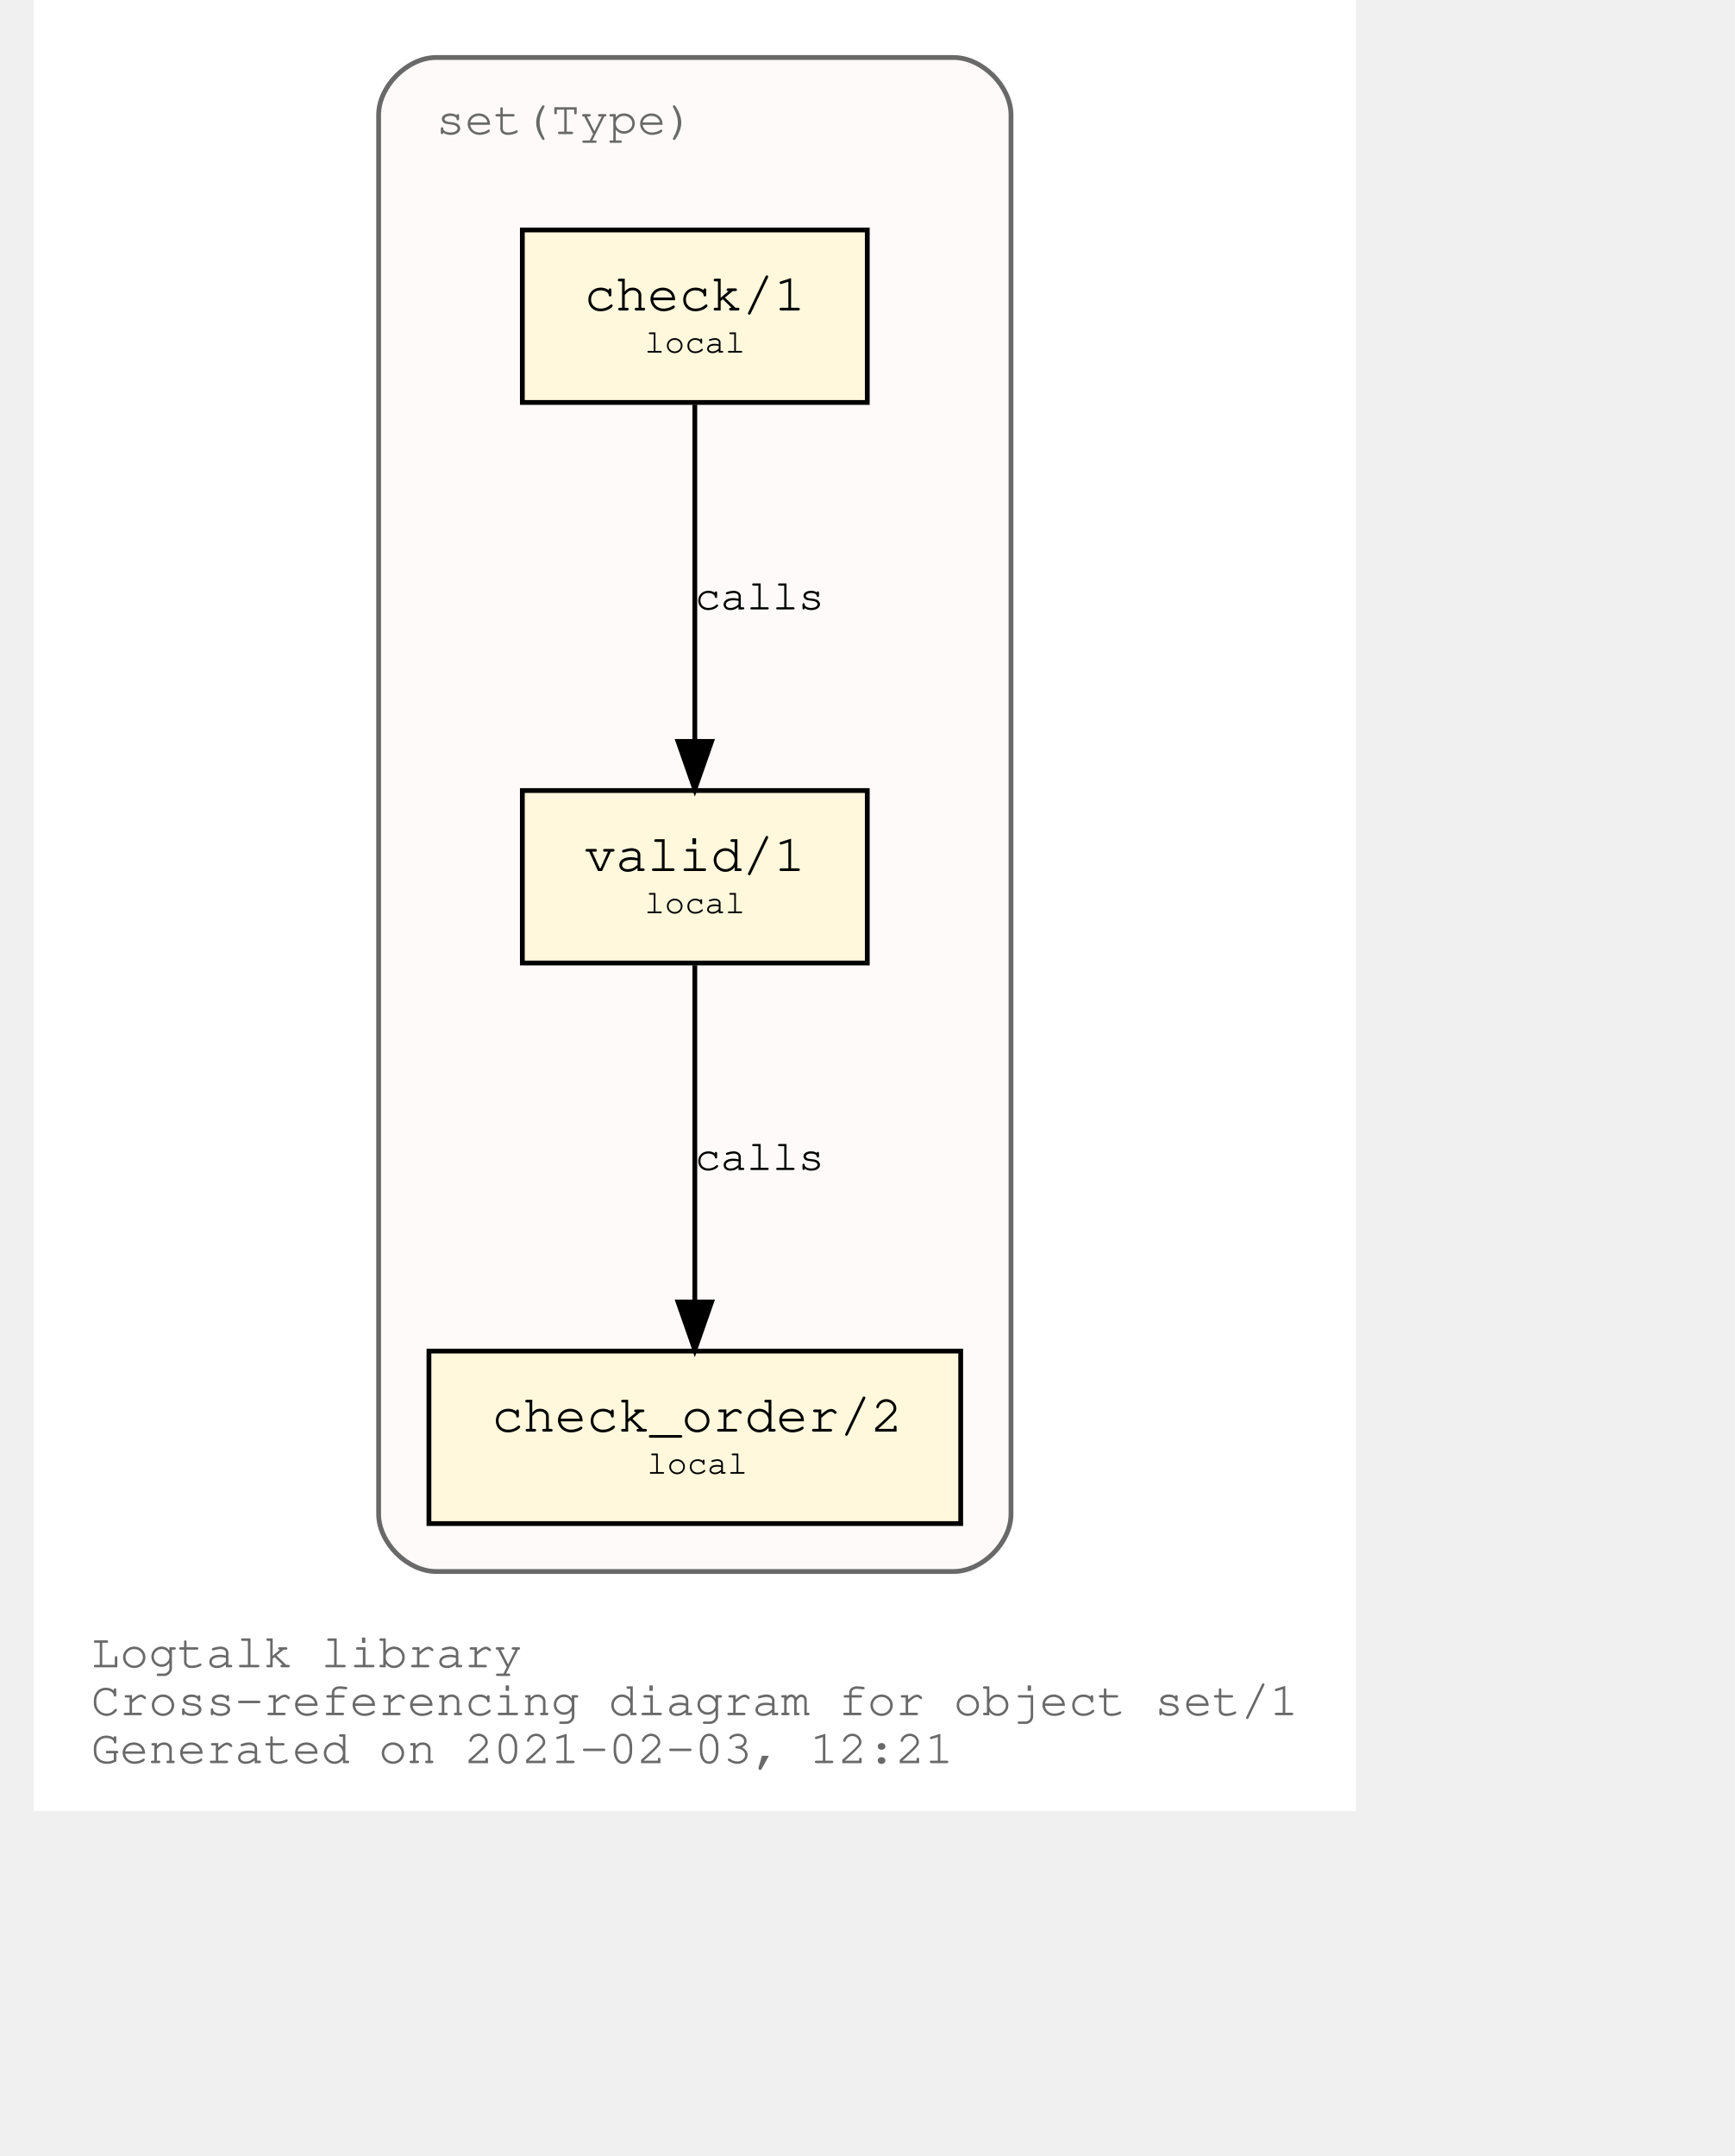
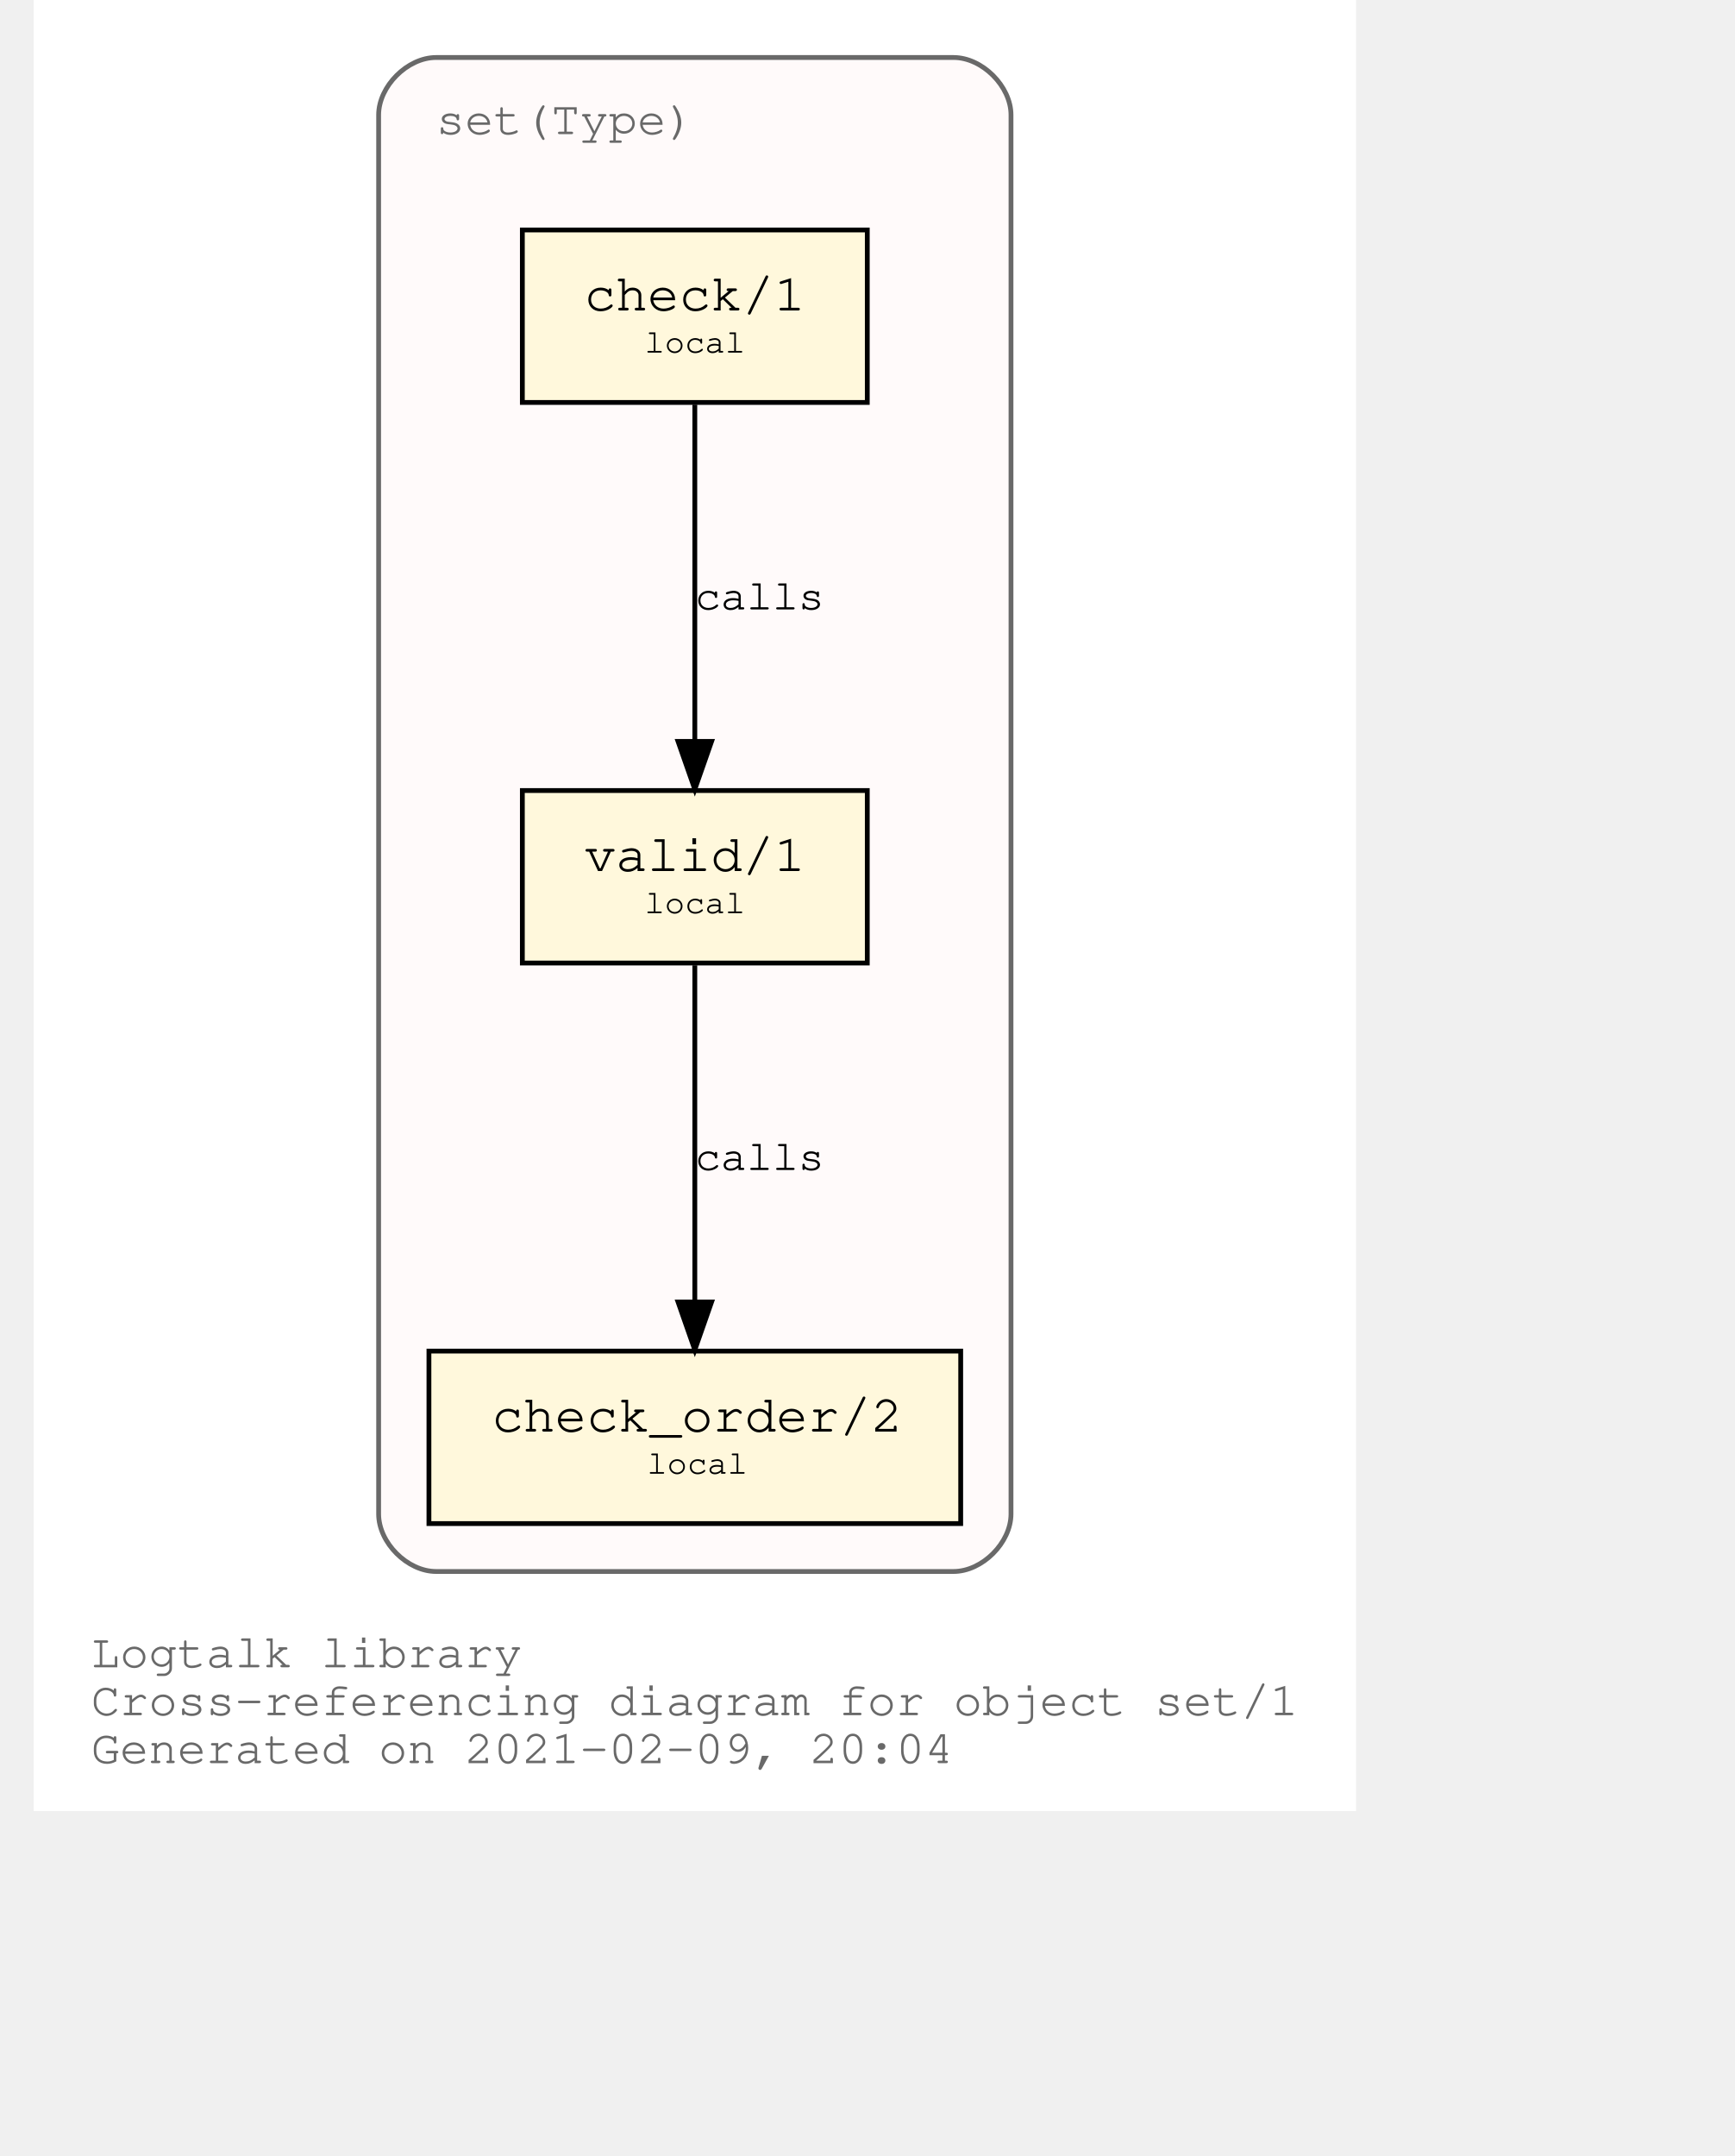
<svg xmlns="http://www.w3.org/2000/svg" xmlns:xlink="http://www.w3.org/1999/xlink" width="420pt" height="522pt" viewBox="72.00 72.00 348.04 450.00">
  <g id="graph0" class="graph" transform="scale(1 1) rotate(0) translate(76 446)">
    <polygon fill="white" stroke="transparent" points="-4,4 -4,-374 272.04,-374 272.04,4 -4,4" />
    <text text-anchor="start" x="8" y="-26" font-family="Courier,monospace" font-size="10.00" fill="dimgray">Logtalk library</text>
    <text text-anchor="start" x="8" y="-16" font-family="Courier,monospace" font-size="10.00" fill="dimgray">Cross-referencing diagram for object set/1</text>
-     <text text-anchor="start" x="8" y="-6" font-family="Courier,monospace" font-size="10.00" fill="dimgray">Generated on 2021-02-03, 12:21</text>
+     <text text-anchor="start" x="8" y="-6" font-family="Courier,monospace" font-size="10.00" fill="dimgray">Generated on 2021-02-09, 20:04</text>
    <g id="clust1" class="cluster">
      <g id="a_clust1">
        <a xlink:title="set(Type)">
          <path fill="snow" stroke="dimgray" d="M80.02,-46C80.02,-46 188.02,-46 188.02,-46 194.02,-46 200.02,-52 200.02,-58 200.02,-58 200.02,-350 200.02,-350 200.02,-356 194.02,-362 188.02,-362 188.02,-362 80.02,-362 80.02,-362 74.02,-362 68.02,-356 68.02,-350 68.02,-350 68.02,-58 68.02,-58 68.02,-52 74.02,-46 80.02,-46" />
          <g id="a_clust1_0">
-             <a xlink:href="https://github.com/LogtalkDotOrg/logtalk3/tree/2269a3c868391317ba63cf342bd94ecf700e97f9/library/sets/set1.lgt" xlink:title="https://github.com/LogtalkDotOrg/logtalk3/tree/2269a3c868391317ba63cf342bd94ecf700e97f9/library/sets/set1.lgt">
+             <a xlink:href="https://github.com/LogtalkDotOrg/logtalk3/tree/0a16735b94719357d124268b8c91cce7d78179f8/library/sets/set1.lgt" xlink:title="https://github.com/LogtalkDotOrg/logtalk3/tree/0a16735b94719357d124268b8c91cce7d78179f8/library/sets/set1.lgt">
              <text text-anchor="start" x="80.02" y="-346" font-family="Courier,monospace" font-size="10.00" fill="dimgray">set(Type)</text>
            </a>
          </g>
        </a>
      </g>
    </g>
    <g id="node1" class="node">
      <g id="a_node1">
-         <a xlink:href="https://github.com/LogtalkDotOrg/logtalk3/tree/2269a3c868391317ba63cf342bd94ecf700e97f9/library/sets/set1.lgt#L32" xlink:title="https://github.com/LogtalkDotOrg/logtalk3/tree/2269a3c868391317ba63cf342bd94ecf700e97f9/library/sets/set1.lgt#L32">
+         <a xlink:href="https://github.com/LogtalkDotOrg/logtalk3/tree/0a16735b94719357d124268b8c91cce7d78179f8/library/sets/set1.lgt#L33" xlink:title="https://github.com/LogtalkDotOrg/logtalk3/tree/0a16735b94719357d124268b8c91cce7d78179f8/library/sets/set1.lgt#L33">
          <polygon fill="cornsilk" stroke="black" points="170.02,-209 98.02,-209 98.02,-173 170.02,-173 170.02,-209" />
          <text text-anchor="start" x="105.82" y="-192.8" font-family="Courier,monospace" font-size="9.00"> </text>
          <text text-anchor="start" x="110.92" y="-192.2" font-family="Courier,monospace" font-size="11.00">valid/1</text>
          <text text-anchor="start" x="156.82" y="-192.8" font-family="Courier,monospace" font-size="9.00"> </text>
          <text text-anchor="start" x="105.82" y="-182.8" font-family="Courier,monospace" font-size="9.00"> </text>
          <text text-anchor="start" x="123.52" y="-183.4" font-family="Courier,monospace" font-size="7.00">local</text>
          <text text-anchor="start" x="156.82" y="-182.8" font-family="Courier,monospace" font-size="9.00"> </text>
        </a>
      </g>
    </g>
    <g id="node2" class="node">
      <g id="a_node2">
-         <a xlink:href="https://github.com/LogtalkDotOrg/logtalk3/tree/2269a3c868391317ba63cf342bd94ecf700e97f9/library/sets/set1.lgt#L41" xlink:title="https://github.com/LogtalkDotOrg/logtalk3/tree/2269a3c868391317ba63cf342bd94ecf700e97f9/library/sets/set1.lgt#L41">
+         <a xlink:href="https://github.com/LogtalkDotOrg/logtalk3/tree/0a16735b94719357d124268b8c91cce7d78179f8/library/sets/set1.lgt#L42" xlink:title="https://github.com/LogtalkDotOrg/logtalk3/tree/0a16735b94719357d124268b8c91cce7d78179f8/library/sets/set1.lgt#L42">
          <polygon fill="cornsilk" stroke="black" points="189.52,-92 78.52,-92 78.52,-56 189.52,-56 189.52,-92" />
          <text text-anchor="start" x="86.82" y="-75.8" font-family="Courier,monospace" font-size="9.00"> </text>
          <text text-anchor="start" x="91.61" y="-75.2" font-family="Courier,monospace" font-size="11.00">check_order/2</text>
          <text text-anchor="start" x="176.82" y="-75.8" font-family="Courier,monospace" font-size="9.00"> </text>
          <text text-anchor="start" x="86.82" y="-65.8" font-family="Courier,monospace" font-size="9.00"> </text>
          <text text-anchor="start" x="124.02" y="-66.4" font-family="Courier,monospace" font-size="7.00">local</text>
          <text text-anchor="start" x="176.82" y="-65.8" font-family="Courier,monospace" font-size="9.00"> </text>
        </a>
      </g>
    </g>
    <g id="edge1" class="edge">
      <g id="a_edge1">
-         <a xlink:href="https://github.com/LogtalkDotOrg/logtalk3/tree/2269a3c868391317ba63cf342bd94ecf700e97f9/library/sets/set1.lgt#L38" xlink:title="calls">
+         <a xlink:href="https://github.com/LogtalkDotOrg/logtalk3/tree/0a16735b94719357d124268b8c91cce7d78179f8/library/sets/set1.lgt#L39" xlink:title="calls">
          <path fill="none" stroke="black" d="M134.02,-172.53C134.02,-153.94 134.02,-124.24 134.02,-102.5" />
          <polygon fill="black" stroke="black" points="137.52,-102.25 134.02,-92.25 130.52,-102.25 137.52,-102.25" />
        </a>
      </g>
      <g id="a_edge1-label">
-         <a xlink:href="https://github.com/LogtalkDotOrg/logtalk3/tree/2269a3c868391317ba63cf342bd94ecf700e97f9/library/sets/set1.lgt#L38" xlink:title="https://github.com/LogtalkDotOrg/logtalk3/tree/2269a3c868391317ba63cf342bd94ecf700e97f9/library/sets/set1.lgt#L38">
+         <a xlink:href="https://github.com/LogtalkDotOrg/logtalk3/tree/0a16735b94719357d124268b8c91cce7d78179f8/library/sets/set1.lgt#L39" xlink:title="https://github.com/LogtalkDotOrg/logtalk3/tree/0a16735b94719357d124268b8c91cce7d78179f8/library/sets/set1.lgt#L39">
          <text text-anchor="start" x="134.02" y="-129.8" font-family="Courier,monospace" font-size="9.00">calls</text>
        </a>
      </g>
    </g>
    <g id="node3" class="node">
      <g id="a_node3">
-         <a xlink:href="https://github.com/LogtalkDotOrg/logtalk3/tree/2269a3c868391317ba63cf342bd94ecf700e97f9/library/sets/set1.lgt#L54" xlink:title="https://github.com/LogtalkDotOrg/logtalk3/tree/2269a3c868391317ba63cf342bd94ecf700e97f9/library/sets/set1.lgt#L54">
+         <a xlink:href="https://github.com/LogtalkDotOrg/logtalk3/tree/0a16735b94719357d124268b8c91cce7d78179f8/library/sets/set1.lgt#L55" xlink:title="https://github.com/LogtalkDotOrg/logtalk3/tree/0a16735b94719357d124268b8c91cce7d78179f8/library/sets/set1.lgt#L55">
          <polygon fill="cornsilk" stroke="black" points="170.02,-326 98.02,-326 98.02,-290 170.02,-290 170.02,-326" />
          <text text-anchor="start" x="105.82" y="-309.8" font-family="Courier,monospace" font-size="9.00"> </text>
          <text text-anchor="start" x="110.92" y="-309.2" font-family="Courier,monospace" font-size="11.00">check/1</text>
          <text text-anchor="start" x="156.82" y="-309.8" font-family="Courier,monospace" font-size="9.00"> </text>
          <text text-anchor="start" x="105.82" y="-299.8" font-family="Courier,monospace" font-size="9.00"> </text>
          <text text-anchor="start" x="123.52" y="-300.4" font-family="Courier,monospace" font-size="7.00">local</text>
          <text text-anchor="start" x="156.82" y="-299.8" font-family="Courier,monospace" font-size="9.00"> </text>
        </a>
      </g>
    </g>
    <g id="edge2" class="edge">
      <g id="a_edge2">
-         <a xlink:href="https://github.com/LogtalkDotOrg/logtalk3/tree/2269a3c868391317ba63cf342bd94ecf700e97f9/library/sets/set1.lgt#L54" xlink:title="calls">
+         <a xlink:href="https://github.com/LogtalkDotOrg/logtalk3/tree/0a16735b94719357d124268b8c91cce7d78179f8/library/sets/set1.lgt#L55" xlink:title="calls">
          <path fill="none" stroke="black" d="M134.02,-289.53C134.02,-270.94 134.02,-241.24 134.02,-219.5" />
          <polygon fill="black" stroke="black" points="137.52,-219.25 134.02,-209.25 130.52,-219.25 137.52,-219.25" />
        </a>
      </g>
      <g id="a_edge2-label">
-         <a xlink:href="https://github.com/LogtalkDotOrg/logtalk3/tree/2269a3c868391317ba63cf342bd94ecf700e97f9/library/sets/set1.lgt#L54" xlink:title="https://github.com/LogtalkDotOrg/logtalk3/tree/2269a3c868391317ba63cf342bd94ecf700e97f9/library/sets/set1.lgt#L54">
+         <a xlink:href="https://github.com/LogtalkDotOrg/logtalk3/tree/0a16735b94719357d124268b8c91cce7d78179f8/library/sets/set1.lgt#L55" xlink:title="https://github.com/LogtalkDotOrg/logtalk3/tree/0a16735b94719357d124268b8c91cce7d78179f8/library/sets/set1.lgt#L55">
          <text text-anchor="start" x="134.02" y="-246.8" font-family="Courier,monospace" font-size="9.00">calls</text>
        </a>
      </g>
    </g>
  </g>
</svg>
